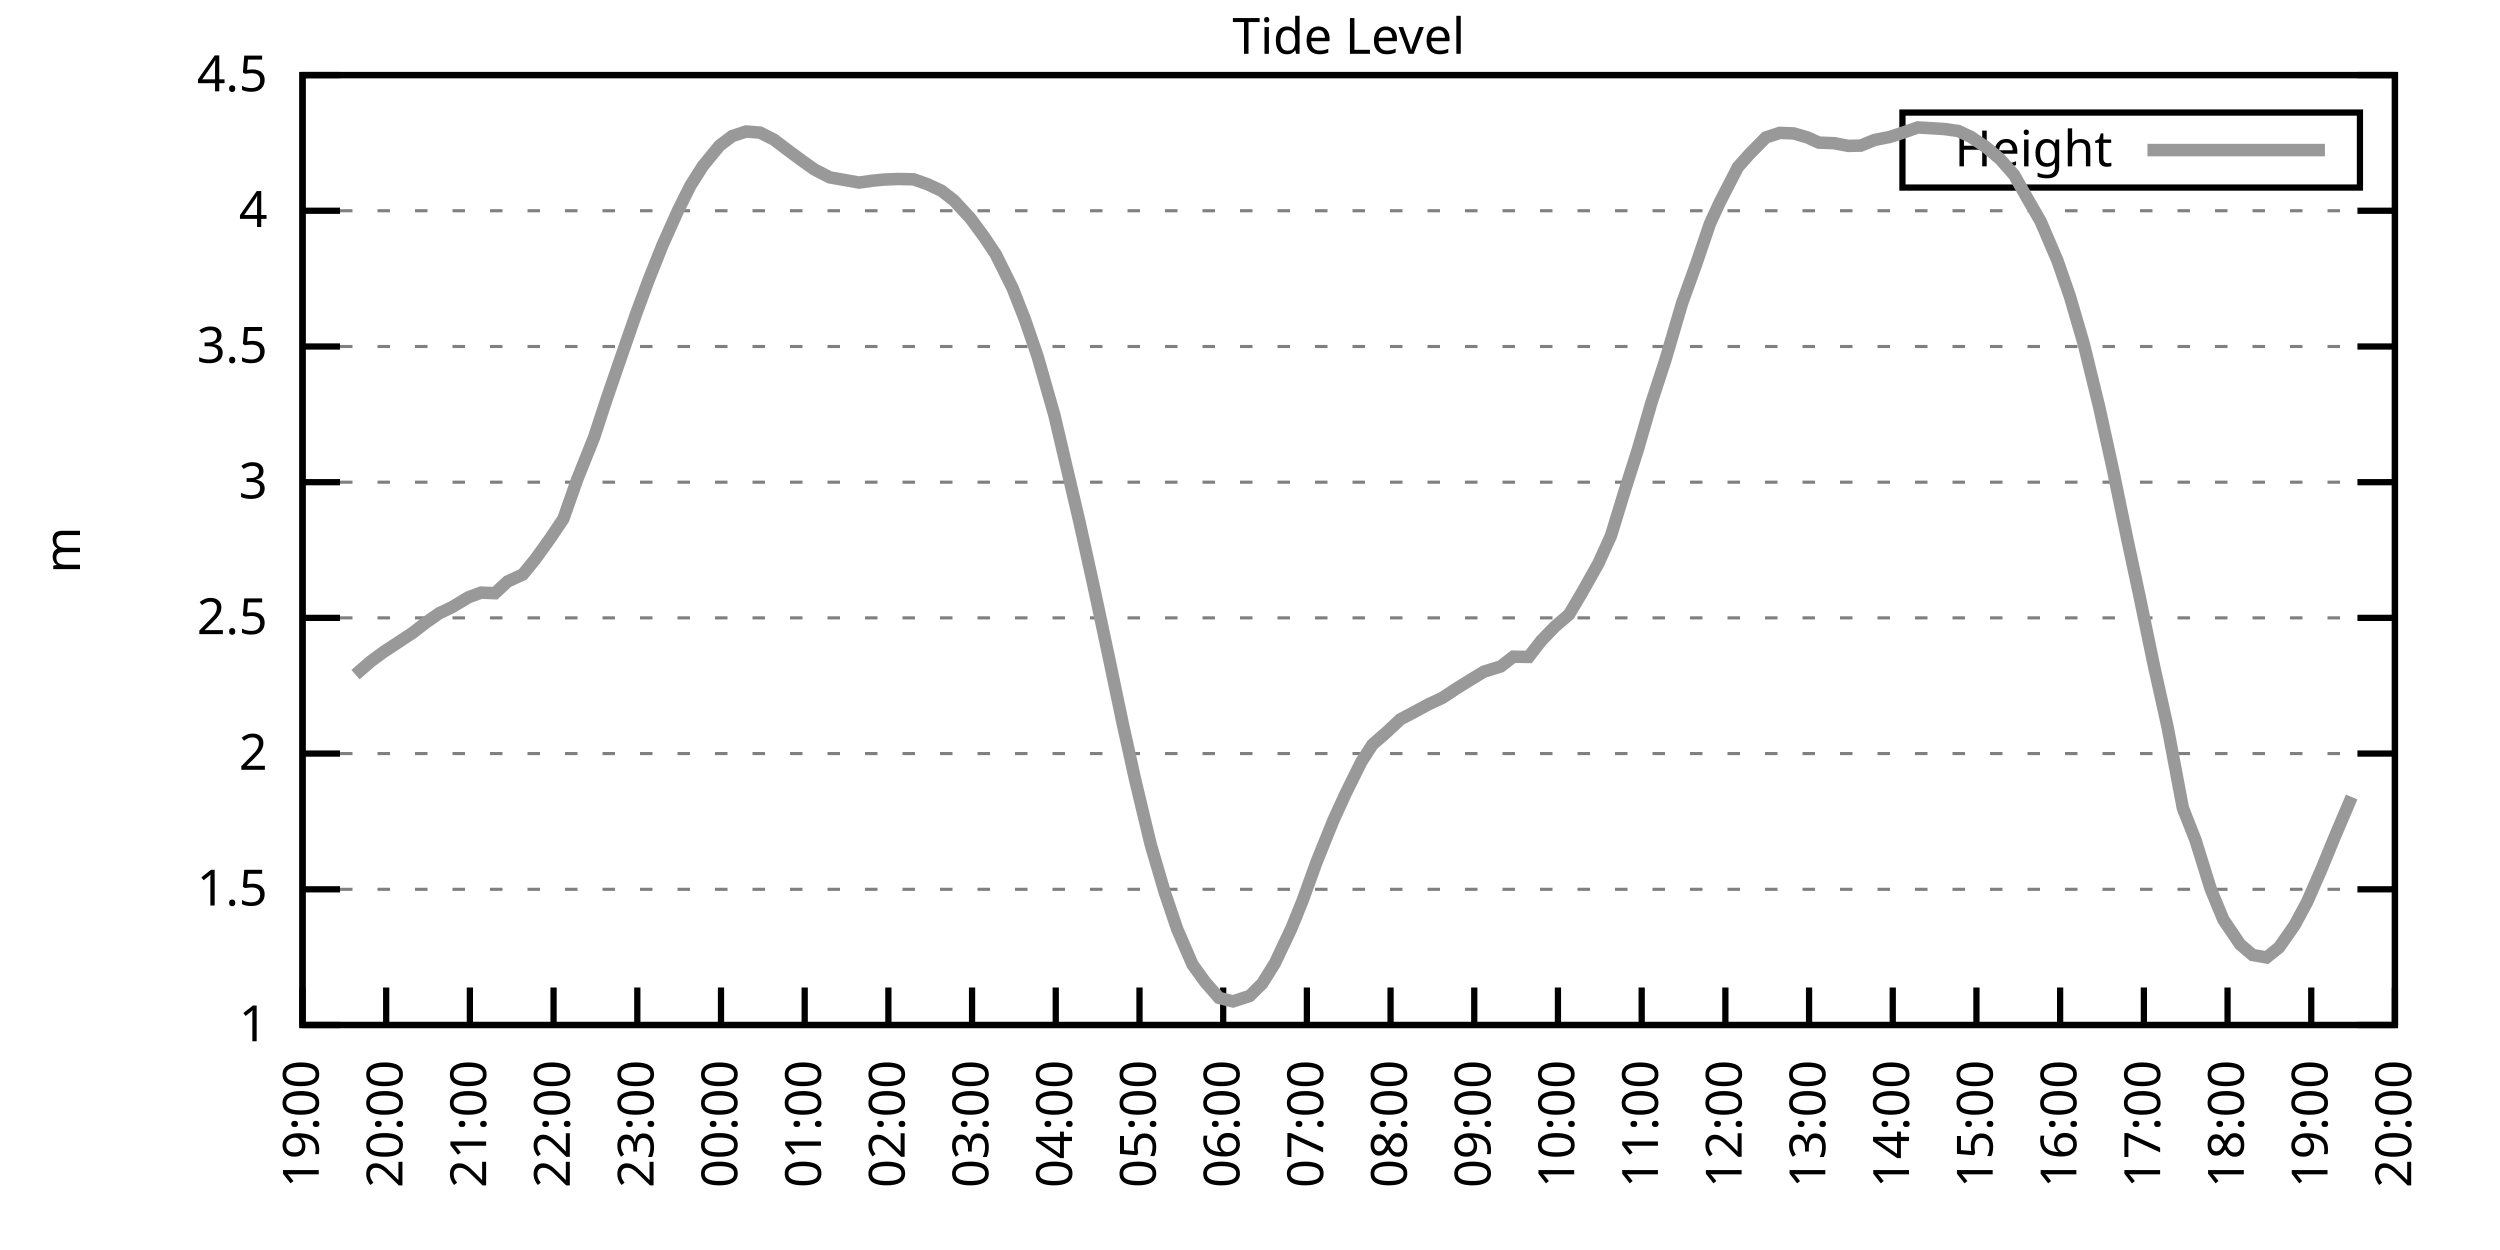
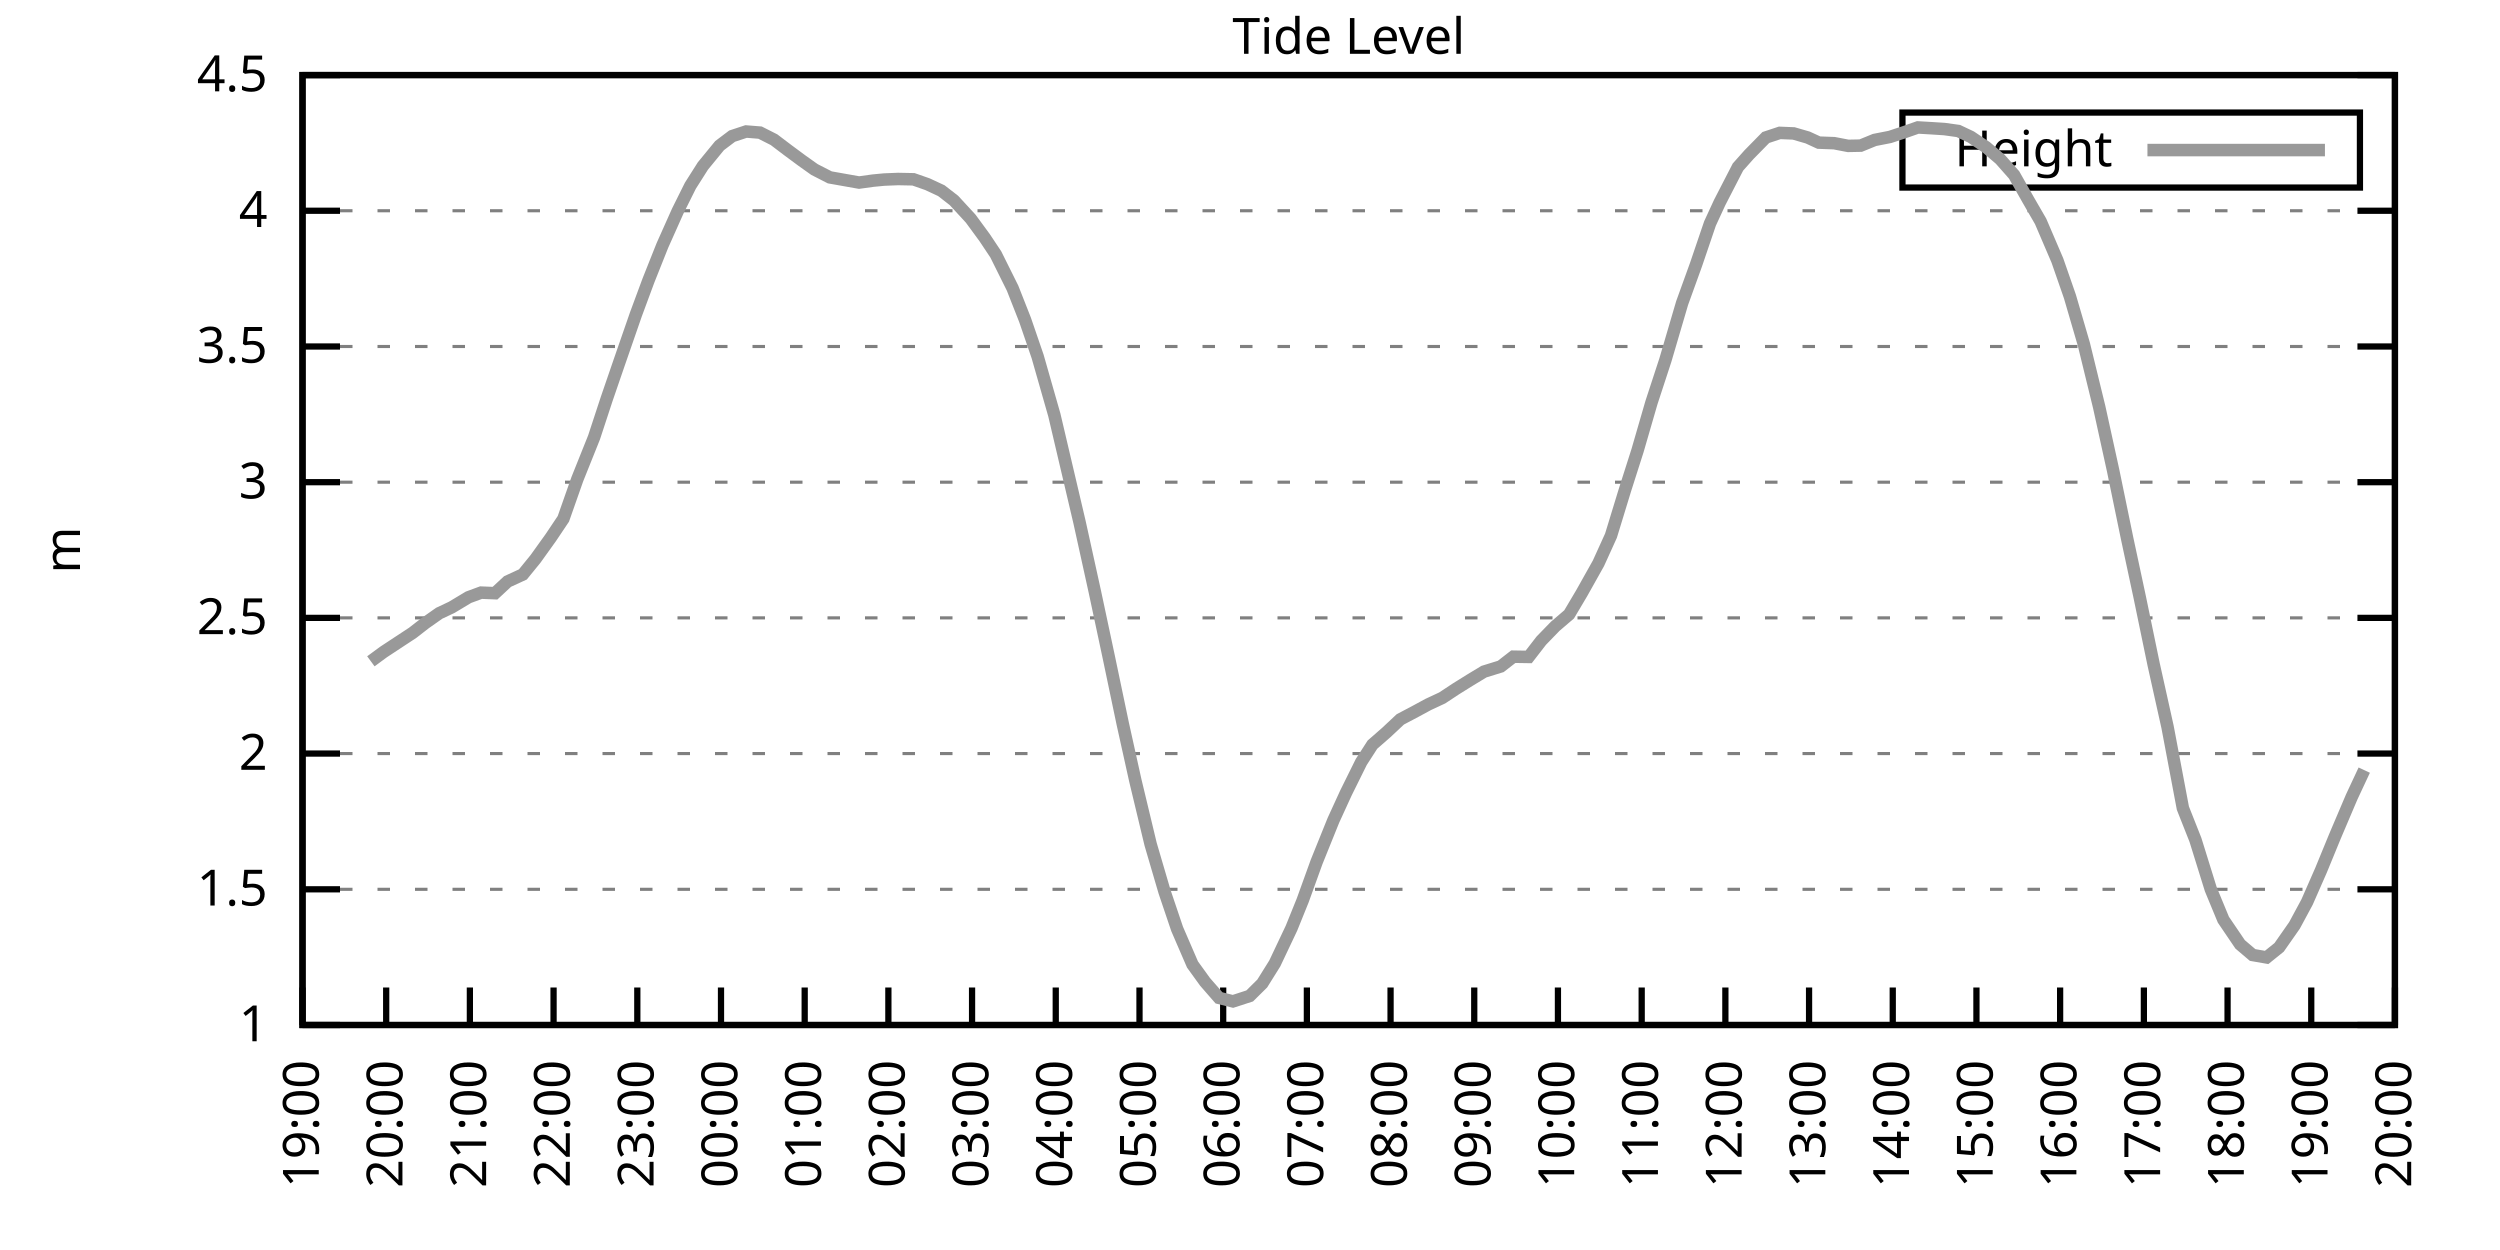
<svg xmlns="http://www.w3.org/2000/svg" xmlns:xlink="http://www.w3.org/1999/xlink" width="400" height="200" viewBox="0 0 400 200">
  <g id="gnuplot_canvas">
    <rect x="0" y="0" width="400" height="200" fill="none" />
    <defs>
      <circle id="gpDot" r="0.5" stroke-width="0.5" stroke="currentColor" />
      <path id="gpPt0" stroke-width="0.333" stroke="currentColor" d="M-1,0 h2 M0,-1 v2" />
      <path id="gpPt1" stroke-width="0.333" stroke="currentColor" d="M-1,-1 L1,1 M1,-1 L-1,1" />
      <path id="gpPt2" stroke-width="0.333" stroke="currentColor" d="M-1,0 L1,0 M0,-1 L0,1 M-1,-1 L1,1 M-1,1 L1,-1" />
      <rect id="gpPt3" stroke-width="0.333" stroke="currentColor" x="-1" y="-1" width="2" height="2" />
      <rect id="gpPt4" stroke-width="0.333" stroke="currentColor" fill="currentColor" x="-1" y="-1" width="2" height="2" />
      <circle id="gpPt5" stroke-width="0.333" stroke="currentColor" cx="0" cy="0" r="1" />
      <use xlink:href="#gpPt5" id="gpPt6" fill="currentColor" stroke="none" />
      <path id="gpPt7" stroke-width="0.333" stroke="currentColor" d="M0,-1.33 L-1.33,0.67 L1.33,0.67 z" />
      <use xlink:href="#gpPt7" id="gpPt8" fill="currentColor" stroke="none" />
      <use xlink:href="#gpPt7" id="gpPt9" stroke="currentColor" transform="rotate(180)" />
      <use xlink:href="#gpPt9" id="gpPt10" fill="currentColor" stroke="none" />
      <use xlink:href="#gpPt3" id="gpPt11" stroke="currentColor" transform="rotate(45)" />
      <use xlink:href="#gpPt11" id="gpPt12" fill="currentColor" stroke="none" />
      <path id="gpPt13" stroke-width="0.333" stroke="currentColor" d="M0,1.330 L1.265,0.411 L0.782,-1.067 L-0.782,-1.076 L-1.265,0.411 z" />
      <use xlink:href="#gpPt13" id="gpPt14" fill="currentColor" stroke="none" />
      <filter id="textbox" filterUnits="objectBoundingBox" x="0" y="0" height="1" width="1">
        <feFlood flood-color="white" flood-opacity="1" result="bgnd" />
        <feComposite in="SourceGraphic" in2="bgnd" operator="atop" />
      </filter>
      <filter id="greybox" filterUnits="objectBoundingBox" x="0" y="0" height="1" width="1">
        <feFlood flood-color="lightgrey" flood-opacity="1" result="grey" />
        <feComposite in="SourceGraphic" in2="grey" operator="atop" />
      </filter>
    </defs>
    <g fill="none" color="white" stroke="currentColor" stroke-width="1.00" stroke-linecap="butt" stroke-linejoin="miter">
</g>
    <g fill="none" color="black" stroke="currentColor" stroke-width="1.00" stroke-linecap="butt" stroke-linejoin="miter">
      <g stroke="none" shape-rendering="crispEdges">
        <polygon fill="rgb(255, 255, 255)" points="48.40,164.00 383.18,164.00 383.18,12.02 48.40,12.02 " />
      </g>
    </g>
    <g fill="none" color="black" stroke="currentColor" stroke-width="1.00" stroke-linecap="butt" stroke-linejoin="miter">
</g>
    <g fill="none" color="black" stroke="black" stroke-width="0.50" stroke-linecap="butt" stroke-linejoin="miter">
</g>
    <g fill="none" color="gray" stroke="currentColor" stroke-width="0.50" stroke-linecap="butt" stroke-linejoin="miter">
      <path stroke="gray" stroke-dasharray="2,4" class="gridline" d="M48.40,164.00 L383.19,164.00  " />
    </g>
    <g fill="none" color="gray" stroke="gray" stroke-width="1.00" stroke-linecap="butt" stroke-linejoin="miter">
</g>
    <g fill="none" color="black" stroke="currentColor" stroke-width="1.00" stroke-linecap="butt" stroke-linejoin="miter">
      <path stroke="black" d="M48.40,164.00 L54.40,164.00 M383.19,164.00 L377.19,164.00  " />
      <g transform="translate(42.80,166.60)" stroke="none" fill="black" font-family="Sans" font-size="8.00" text-anchor="end">
        <text>
          <tspan font-family="Sans"> 1</tspan>
        </text>
      </g>
    </g>
    <g fill="none" color="black" stroke="currentColor" stroke-width="1.00" stroke-linecap="butt" stroke-linejoin="miter">
</g>
    <g fill="none" color="black" stroke="black" stroke-width="0.50" stroke-linecap="butt" stroke-linejoin="miter">
</g>
    <g fill="none" color="gray" stroke="currentColor" stroke-width="0.50" stroke-linecap="butt" stroke-linejoin="miter">
      <path stroke="gray" stroke-dasharray="2,4" class="gridline" d="M48.40,142.29 L383.19,142.29  " />
    </g>
    <g fill="none" color="gray" stroke="gray" stroke-width="1.00" stroke-linecap="butt" stroke-linejoin="miter">
</g>
    <g fill="none" color="black" stroke="currentColor" stroke-width="1.00" stroke-linecap="butt" stroke-linejoin="miter">
      <path stroke="black" d="M48.40,142.29 L54.40,142.29 M383.19,142.29 L377.19,142.29  " />
      <g transform="translate(42.80,144.89)" stroke="none" fill="black" font-family="Sans" font-size="8.00" text-anchor="end">
        <text>
          <tspan font-family="Sans"> 1.5</tspan>
        </text>
      </g>
    </g>
    <g fill="none" color="black" stroke="currentColor" stroke-width="1.00" stroke-linecap="butt" stroke-linejoin="miter">
</g>
    <g fill="none" color="black" stroke="black" stroke-width="0.50" stroke-linecap="butt" stroke-linejoin="miter">
</g>
    <g fill="none" color="gray" stroke="currentColor" stroke-width="0.50" stroke-linecap="butt" stroke-linejoin="miter">
      <path stroke="gray" stroke-dasharray="2,4" class="gridline" d="M48.40,120.57 L383.19,120.57  " />
    </g>
    <g fill="none" color="gray" stroke="gray" stroke-width="1.00" stroke-linecap="butt" stroke-linejoin="miter">
</g>
    <g fill="none" color="black" stroke="currentColor" stroke-width="1.00" stroke-linecap="butt" stroke-linejoin="miter">
      <path stroke="black" d="M48.40,120.57 L54.40,120.57 M383.19,120.57 L377.19,120.57  " />
      <g transform="translate(42.80,123.17)" stroke="none" fill="black" font-family="Sans" font-size="8.00" text-anchor="end">
        <text>
          <tspan font-family="Sans"> 2</tspan>
        </text>
      </g>
    </g>
    <g fill="none" color="black" stroke="currentColor" stroke-width="1.00" stroke-linecap="butt" stroke-linejoin="miter">
</g>
    <g fill="none" color="black" stroke="black" stroke-width="0.50" stroke-linecap="butt" stroke-linejoin="miter">
</g>
    <g fill="none" color="gray" stroke="currentColor" stroke-width="0.50" stroke-linecap="butt" stroke-linejoin="miter">
      <path stroke="gray" stroke-dasharray="2,4" class="gridline" d="M48.40,98.86 L383.19,98.86  " />
    </g>
    <g fill="none" color="gray" stroke="gray" stroke-width="1.00" stroke-linecap="butt" stroke-linejoin="miter">
</g>
    <g fill="none" color="black" stroke="currentColor" stroke-width="1.00" stroke-linecap="butt" stroke-linejoin="miter">
      <path stroke="black" d="M48.40,98.86 L54.40,98.86 M383.19,98.86 L377.19,98.86  " />
      <g transform="translate(42.80,101.46)" stroke="none" fill="black" font-family="Sans" font-size="8.00" text-anchor="end">
        <text>
          <tspan font-family="Sans"> 2.5</tspan>
        </text>
      </g>
    </g>
    <g fill="none" color="black" stroke="currentColor" stroke-width="1.00" stroke-linecap="butt" stroke-linejoin="miter">
</g>
    <g fill="none" color="black" stroke="black" stroke-width="0.50" stroke-linecap="butt" stroke-linejoin="miter">
</g>
    <g fill="none" color="gray" stroke="currentColor" stroke-width="0.50" stroke-linecap="butt" stroke-linejoin="miter">
      <path stroke="gray" stroke-dasharray="2,4" class="gridline" d="M48.40,77.15 L383.19,77.15  " />
    </g>
    <g fill="none" color="gray" stroke="gray" stroke-width="1.00" stroke-linecap="butt" stroke-linejoin="miter">
</g>
    <g fill="none" color="black" stroke="currentColor" stroke-width="1.00" stroke-linecap="butt" stroke-linejoin="miter">
      <path stroke="black" d="M48.40,77.15 L54.40,77.15 M383.19,77.15 L377.19,77.15  " />
      <g transform="translate(42.80,79.75)" stroke="none" fill="black" font-family="Sans" font-size="8.00" text-anchor="end">
        <text>
          <tspan font-family="Sans"> 3</tspan>
        </text>
      </g>
    </g>
    <g fill="none" color="black" stroke="currentColor" stroke-width="1.00" stroke-linecap="butt" stroke-linejoin="miter">
</g>
    <g fill="none" color="black" stroke="black" stroke-width="0.50" stroke-linecap="butt" stroke-linejoin="miter">
</g>
    <g fill="none" color="gray" stroke="currentColor" stroke-width="0.50" stroke-linecap="butt" stroke-linejoin="miter">
      <path stroke="gray" stroke-dasharray="2,4" class="gridline" d="M48.40,55.44 L383.19,55.44  " />
    </g>
    <g fill="none" color="gray" stroke="gray" stroke-width="1.00" stroke-linecap="butt" stroke-linejoin="miter">
</g>
    <g fill="none" color="black" stroke="currentColor" stroke-width="1.00" stroke-linecap="butt" stroke-linejoin="miter">
      <path stroke="black" d="M48.40,55.44 L54.40,55.44 M383.19,55.44 L377.19,55.44  " />
      <g transform="translate(42.80,58.04)" stroke="none" fill="black" font-family="Sans" font-size="8.00" text-anchor="end">
        <text>
          <tspan font-family="Sans"> 3.5</tspan>
        </text>
      </g>
    </g>
    <g fill="none" color="black" stroke="currentColor" stroke-width="1.00" stroke-linecap="butt" stroke-linejoin="miter">
</g>
    <g fill="none" color="black" stroke="black" stroke-width="0.50" stroke-linecap="butt" stroke-linejoin="miter">
</g>
    <g fill="none" color="gray" stroke="currentColor" stroke-width="0.50" stroke-linecap="butt" stroke-linejoin="miter">
      <path stroke="gray" stroke-dasharray="2,4" class="gridline" d="M48.40,33.72 L383.19,33.72  " />
    </g>
    <g fill="none" color="gray" stroke="gray" stroke-width="1.00" stroke-linecap="butt" stroke-linejoin="miter">
</g>
    <g fill="none" color="black" stroke="currentColor" stroke-width="1.00" stroke-linecap="butt" stroke-linejoin="miter">
      <path stroke="black" d="M48.40,33.72 L54.40,33.72 M383.19,33.72 L377.19,33.72  " />
      <g transform="translate(42.80,36.32)" stroke="none" fill="black" font-family="Sans" font-size="8.00" text-anchor="end">
        <text>
          <tspan font-family="Sans"> 4</tspan>
        </text>
      </g>
    </g>
    <g fill="none" color="black" stroke="currentColor" stroke-width="1.00" stroke-linecap="butt" stroke-linejoin="miter">
</g>
    <g fill="none" color="black" stroke="black" stroke-width="0.50" stroke-linecap="butt" stroke-linejoin="miter">
</g>
    <g fill="none" color="gray" stroke="currentColor" stroke-width="0.50" stroke-linecap="butt" stroke-linejoin="miter">
      <path stroke="gray" stroke-dasharray="2,4" class="gridline" d="M48.40,12.01 L383.19,12.01  " />
    </g>
    <g fill="none" color="gray" stroke="gray" stroke-width="1.00" stroke-linecap="butt" stroke-linejoin="miter">
</g>
    <g fill="none" color="black" stroke="currentColor" stroke-width="1.00" stroke-linecap="butt" stroke-linejoin="miter">
      <path stroke="black" d="M48.40,12.01 L54.40,12.01 M383.19,12.01 L377.19,12.01  " />
      <g transform="translate(42.80,14.61)" stroke="none" fill="black" font-family="Sans" font-size="8.00" text-anchor="end">
        <text>
          <tspan font-family="Sans"> 4.5</tspan>
        </text>
      </g>
    </g>
    <g fill="none" color="black" stroke="currentColor" stroke-width="1.00" stroke-linecap="butt" stroke-linejoin="miter">
      <path stroke="black" d="M48.40,164.00 L48.40,158.00  " />
      <g transform="translate(51.00,169.60) rotate(270.00)" stroke="none" fill="black" font-family="Sans" font-size="8.00" text-anchor="end">
        <text>
          <tspan font-family="Sans">19:00</tspan>
        </text>
      </g>
    </g>
    <g fill="none" color="black" stroke="currentColor" stroke-width="1.00" stroke-linecap="butt" stroke-linejoin="miter">
      <path stroke="black" d="M61.79,164.00 L61.79,158.00  " />
      <g transform="translate(64.39,169.60) rotate(270.00)" stroke="none" fill="black" font-family="Sans" font-size="8.00" text-anchor="end">
        <text>
          <tspan font-family="Sans">20:00</tspan>
        </text>
      </g>
    </g>
    <g fill="none" color="black" stroke="currentColor" stroke-width="1.00" stroke-linecap="butt" stroke-linejoin="miter">
      <path stroke="black" d="M75.18,164.00 L75.18,158.00  " />
      <g transform="translate(77.78,169.60) rotate(270.00)" stroke="none" fill="black" font-family="Sans" font-size="8.00" text-anchor="end">
        <text>
          <tspan font-family="Sans">21:00</tspan>
        </text>
      </g>
    </g>
    <g fill="none" color="black" stroke="currentColor" stroke-width="1.00" stroke-linecap="butt" stroke-linejoin="miter">
      <path stroke="black" d="M88.57,164.00 L88.57,158.00  " />
      <g transform="translate(91.17,169.60) rotate(270.00)" stroke="none" fill="black" font-family="Sans" font-size="8.00" text-anchor="end">
        <text>
          <tspan font-family="Sans">22:00</tspan>
        </text>
      </g>
    </g>
    <g fill="none" color="black" stroke="currentColor" stroke-width="1.00" stroke-linecap="butt" stroke-linejoin="miter">
      <path stroke="black" d="M101.97,164.00 L101.97,158.00  " />
      <g transform="translate(104.57,169.60) rotate(270.00)" stroke="none" fill="black" font-family="Sans" font-size="8.00" text-anchor="end">
        <text>
          <tspan font-family="Sans">23:00</tspan>
        </text>
      </g>
    </g>
    <g fill="none" color="black" stroke="currentColor" stroke-width="1.00" stroke-linecap="butt" stroke-linejoin="miter">
      <path stroke="black" d="M115.36,164.00 L115.36,158.00  " />
      <g transform="translate(117.96,169.60) rotate(270.00)" stroke="none" fill="black" font-family="Sans" font-size="8.00" text-anchor="end">
        <text>
          <tspan font-family="Sans">00:00</tspan>
        </text>
      </g>
    </g>
    <g fill="none" color="black" stroke="currentColor" stroke-width="1.00" stroke-linecap="butt" stroke-linejoin="miter">
      <path stroke="black" d="M128.75,164.00 L128.75,158.00  " />
      <g transform="translate(131.35,169.60) rotate(270.00)" stroke="none" fill="black" font-family="Sans" font-size="8.00" text-anchor="end">
        <text>
          <tspan font-family="Sans">01:00</tspan>
        </text>
      </g>
    </g>
    <g fill="none" color="black" stroke="currentColor" stroke-width="1.00" stroke-linecap="butt" stroke-linejoin="miter">
      <path stroke="black" d="M142.14,164.00 L142.14,158.00  " />
      <g transform="translate(144.74,169.60) rotate(270.00)" stroke="none" fill="black" font-family="Sans" font-size="8.00" text-anchor="end">
        <text>
          <tspan font-family="Sans">02:00</tspan>
        </text>
      </g>
    </g>
    <g fill="none" color="black" stroke="currentColor" stroke-width="1.00" stroke-linecap="butt" stroke-linejoin="miter">
      <path stroke="black" d="M155.53,164.00 L155.53,158.00  " />
      <g transform="translate(158.13,169.60) rotate(270.00)" stroke="none" fill="black" font-family="Sans" font-size="8.00" text-anchor="end">
        <text>
          <tspan font-family="Sans">03:00</tspan>
        </text>
      </g>
    </g>
    <g fill="none" color="black" stroke="currentColor" stroke-width="1.00" stroke-linecap="butt" stroke-linejoin="miter">
      <path stroke="black" d="M168.92,164.00 L168.92,158.00  " />
      <g transform="translate(171.52,169.60) rotate(270.00)" stroke="none" fill="black" font-family="Sans" font-size="8.00" text-anchor="end">
        <text>
          <tspan font-family="Sans">04:00</tspan>
        </text>
      </g>
    </g>
    <g fill="none" color="black" stroke="currentColor" stroke-width="1.00" stroke-linecap="butt" stroke-linejoin="miter">
      <path stroke="black" d="M182.32,164.00 L182.32,158.00  " />
      <g transform="translate(184.92,169.60) rotate(270.00)" stroke="none" fill="black" font-family="Sans" font-size="8.00" text-anchor="end">
        <text>
          <tspan font-family="Sans">05:00</tspan>
        </text>
      </g>
    </g>
    <g fill="none" color="black" stroke="currentColor" stroke-width="1.00" stroke-linecap="butt" stroke-linejoin="miter">
      <path stroke="black" d="M195.71,164.00 L195.71,158.00  " />
      <g transform="translate(198.31,169.60) rotate(270.00)" stroke="none" fill="black" font-family="Sans" font-size="8.00" text-anchor="end">
        <text>
          <tspan font-family="Sans">06:00</tspan>
        </text>
      </g>
    </g>
    <g fill="none" color="black" stroke="currentColor" stroke-width="1.00" stroke-linecap="butt" stroke-linejoin="miter">
      <path stroke="black" d="M209.10,164.00 L209.10,158.00  " />
      <g transform="translate(211.70,169.60) rotate(270.00)" stroke="none" fill="black" font-family="Sans" font-size="8.00" text-anchor="end">
        <text>
          <tspan font-family="Sans">07:00</tspan>
        </text>
      </g>
    </g>
    <g fill="none" color="black" stroke="currentColor" stroke-width="1.00" stroke-linecap="butt" stroke-linejoin="miter">
      <path stroke="black" d="M222.49,164.00 L222.49,158.00  " />
      <g transform="translate(225.09,169.60) rotate(270.00)" stroke="none" fill="black" font-family="Sans" font-size="8.00" text-anchor="end">
        <text>
          <tspan font-family="Sans">08:00</tspan>
        </text>
      </g>
    </g>
    <g fill="none" color="black" stroke="currentColor" stroke-width="1.00" stroke-linecap="butt" stroke-linejoin="miter">
      <path stroke="black" d="M235.88,164.00 L235.88,158.00  " />
      <g transform="translate(238.48,169.60) rotate(270.00)" stroke="none" fill="black" font-family="Sans" font-size="8.00" text-anchor="end">
        <text>
          <tspan font-family="Sans">09:00</tspan>
        </text>
      </g>
    </g>
    <g fill="none" color="black" stroke="currentColor" stroke-width="1.00" stroke-linecap="butt" stroke-linejoin="miter">
      <path stroke="black" d="M249.27,164.00 L249.27,158.00  " />
      <g transform="translate(251.87,169.60) rotate(270.00)" stroke="none" fill="black" font-family="Sans" font-size="8.00" text-anchor="end">
        <text>
          <tspan font-family="Sans">10:00</tspan>
        </text>
      </g>
    </g>
    <g fill="none" color="black" stroke="currentColor" stroke-width="1.00" stroke-linecap="butt" stroke-linejoin="miter">
      <path stroke="black" d="M262.67,164.00 L262.67,158.00  " />
      <g transform="translate(265.27,169.60) rotate(270.00)" stroke="none" fill="black" font-family="Sans" font-size="8.00" text-anchor="end">
        <text>
          <tspan font-family="Sans">11:00</tspan>
        </text>
      </g>
    </g>
    <g fill="none" color="black" stroke="currentColor" stroke-width="1.00" stroke-linecap="butt" stroke-linejoin="miter">
      <path stroke="black" d="M276.06,164.00 L276.06,158.00  " />
      <g transform="translate(278.66,169.60) rotate(270.00)" stroke="none" fill="black" font-family="Sans" font-size="8.00" text-anchor="end">
        <text>
          <tspan font-family="Sans">12:00</tspan>
        </text>
      </g>
    </g>
    <g fill="none" color="black" stroke="currentColor" stroke-width="1.00" stroke-linecap="butt" stroke-linejoin="miter">
      <path stroke="black" d="M289.45,164.00 L289.45,158.00  " />
      <g transform="translate(292.05,169.60) rotate(270.00)" stroke="none" fill="black" font-family="Sans" font-size="8.00" text-anchor="end">
        <text>
          <tspan font-family="Sans">13:00</tspan>
        </text>
      </g>
    </g>
    <g fill="none" color="black" stroke="currentColor" stroke-width="1.00" stroke-linecap="butt" stroke-linejoin="miter">
      <path stroke="black" d="M302.84,164.00 L302.84,158.00  " />
      <g transform="translate(305.44,169.60) rotate(270.00)" stroke="none" fill="black" font-family="Sans" font-size="8.00" text-anchor="end">
        <text>
          <tspan font-family="Sans">14:00</tspan>
        </text>
      </g>
    </g>
    <g fill="none" color="black" stroke="currentColor" stroke-width="1.00" stroke-linecap="butt" stroke-linejoin="miter">
      <path stroke="black" d="M316.23,164.00 L316.23,158.00  " />
      <g transform="translate(318.83,169.60) rotate(270.00)" stroke="none" fill="black" font-family="Sans" font-size="8.00" text-anchor="end">
        <text>
          <tspan font-family="Sans">15:00</tspan>
        </text>
      </g>
    </g>
    <g fill="none" color="black" stroke="currentColor" stroke-width="1.00" stroke-linecap="butt" stroke-linejoin="miter">
      <path stroke="black" d="M329.62,164.00 L329.62,158.00  " />
      <g transform="translate(332.22,169.60) rotate(270.00)" stroke="none" fill="black" font-family="Sans" font-size="8.00" text-anchor="end">
        <text>
          <tspan font-family="Sans">16:00</tspan>
        </text>
      </g>
    </g>
    <g fill="none" color="black" stroke="currentColor" stroke-width="1.00" stroke-linecap="butt" stroke-linejoin="miter">
      <path stroke="black" d="M343.02,164.00 L343.02,158.00  " />
      <g transform="translate(345.62,169.60) rotate(270.00)" stroke="none" fill="black" font-family="Sans" font-size="8.00" text-anchor="end">
        <text>
          <tspan font-family="Sans">17:00</tspan>
        </text>
      </g>
    </g>
    <g fill="none" color="black" stroke="currentColor" stroke-width="1.00" stroke-linecap="butt" stroke-linejoin="miter">
      <path stroke="black" d="M356.41,164.00 L356.41,158.00  " />
      <g transform="translate(359.01,169.60) rotate(270.00)" stroke="none" fill="black" font-family="Sans" font-size="8.00" text-anchor="end">
        <text>
          <tspan font-family="Sans">18:00</tspan>
        </text>
      </g>
    </g>
    <g fill="none" color="black" stroke="currentColor" stroke-width="1.00" stroke-linecap="butt" stroke-linejoin="miter">
      <path stroke="black" d="M369.80,164.00 L369.80,158.00  " />
      <g transform="translate(372.40,169.60) rotate(270.00)" stroke="none" fill="black" font-family="Sans" font-size="8.00" text-anchor="end">
        <text>
          <tspan font-family="Sans">19:00</tspan>
        </text>
      </g>
    </g>
    <g fill="none" color="black" stroke="currentColor" stroke-width="1.00" stroke-linecap="butt" stroke-linejoin="miter">
      <path stroke="black" d="M383.19,164.00 L383.19,158.00  " />
      <g transform="translate(385.79,169.60) rotate(270.00)" stroke="none" fill="black" font-family="Sans" font-size="8.00" text-anchor="end">
        <text>
          <tspan font-family="Sans">20:00</tspan>
        </text>
      </g>
    </g>
    <g fill="none" color="black" stroke="currentColor" stroke-width="1.00" stroke-linecap="butt" stroke-linejoin="miter">
</g>
    <g fill="none" color="black" stroke="currentColor" stroke-width="1.00" stroke-linecap="butt" stroke-linejoin="miter">
      <path stroke="black" d="M48.40,12.01 L48.40,164.00 L383.19,164.00 L383.19,12.01 L48.40,12.01 Z  " />
    </g>
    <g fill="none" color="black" stroke="currentColor" stroke-width="1.00" stroke-linecap="butt" stroke-linejoin="miter">
</g>
    <g fill="none" color="black" stroke="currentColor" stroke-width="1.00" stroke-linecap="butt" stroke-linejoin="miter">
      <path stroke="black" d="M304.39,30.01 L304.39,18.01 L377.59,18.01 L377.59,30.01 L304.39,30.01 Z  " />
    </g>
    <g id="Tide_level_plot_1">
      <g fill="none" color="white" stroke="black" stroke-width="2.00" stroke-linecap="butt" stroke-linejoin="miter">
</g>
      <g fill="none" color="black" stroke="currentColor" stroke-width="2.00" stroke-linecap="butt" stroke-linejoin="miter">
        <g transform="translate(337.99,26.61)" stroke="none" fill="black" font-family="Sans" font-size="8.00" text-anchor="end">
          <text>
            <tspan font-family="Sans">Height</tspan>
          </text>
        </g>
      </g>
      <g fill="none" color="black" stroke="currentColor" stroke-width="2.00" stroke-linecap="butt" stroke-linejoin="miter">
-         <path stroke="rgb(153, 153, 153)" d="M343.59,24.01 L371.99,24.01 M56.88,107.94 L59.34,105.81 L61.35,104.33 L63.58,102.86 L66.03,101.25 L68.04,99.69   L70.27,98.12 L72.28,97.17 L74.96,95.56 L76.97,94.82 L79.20,94.91 L81.21,93.04 L83.66,91.91 L85.67,89.44   L88.13,86.01 L90.14,83.01 L92.37,76.67 L95.05,69.98 L97.06,63.86 L99.06,58.04 L101.74,50.31 L103.75,44.88   L105.98,39.28 L108.44,33.77 L110.45,29.73 L112.46,26.56 L115.13,23.30 L117.14,21.78 L119.38,21.04 L121.61,21.22   L123.84,22.35 L126.07,24.04 L128.30,25.69 L130.31,27.12 L132.77,28.38 L137.45,29.21 L139.69,28.90 L141.47,28.73   L143.70,28.64 L146.16,28.69 L148.39,29.47 L150.62,30.51 L152.63,32.07 L155.31,34.98 L157.54,38.02 L159.33,40.71   L162.01,46.10 L164.01,51.18 L166.02,57.04 L168.70,66.42 L172.72,83.53 L175.17,94.65 L177.41,105.16 L179.64,115.80   L181.65,124.87 L184.10,135.08 L186.33,142.68 L188.34,148.63 L190.80,154.32 L192.81,157.10 L195.04,159.66 L197.27,160.22   L199.95,159.35 L201.96,157.36 L203.97,154.14 L206.64,148.50 L208.43,144.07 L210.66,137.90 L213.34,131.26 L215.35,126.87   L217.80,121.92 L219.59,119.14 L221.82,117.19 L224.05,115.10 L226.51,113.80 L228.52,112.71 L230.75,111.67 L232.98,110.20   L235.21,108.81 L237.44,107.46 L240.12,106.63 L242.13,105.07 L244.59,105.11 L246.60,102.51 L248.83,100.21 L251.06,98.30   L253.07,94.91 L255.75,90.13 L257.76,85.70 L259.99,78.41 L262.00,72.11 L264.23,64.42 L266.46,57.61 L269.14,48.49   L271.37,42.32 L273.60,35.76 L275.16,32.38 L278.07,26.73 L279.85,24.73 L282.53,22.00 L284.76,21.26 L286.99,21.35   L289.23,22.00 L291.01,22.82 L293.47,22.91 L295.70,23.34 L297.71,23.30 L299.94,22.39 L302.39,21.91 L304.63,21.17   L306.86,20.39 L309.09,20.52 L311.10,20.65 L313.33,20.96 L315.34,21.91 L317.79,23.56 L320.03,25.47 L322.26,27.99   L324.49,31.94 L326.50,35.42 L329.18,41.67 L331.19,47.45 L333.42,55.09 L335.87,65.12 L338.10,75.28 L340.34,86.14   L342.35,95.52 L344.58,106.29 L346.81,116.32 L349.26,129.30 L351.27,134.38 L353.73,142.29 L355.74,147.15 L358.42,151.10   L360.42,152.80 L362.66,153.19 L364.66,151.58 L367.12,148.06 L369.13,144.33 L371.36,139.25 L373.59,133.82 L376.27,127.52    " />
+         <path stroke="rgb(153, 153, 153)" d="M343.59,24.01 L371.99,24.01 M59.34,105.81 L61.35,104.33 L63.58,102.86 L66.03,101.25 L68.04,99.69 L70.27,98.12   L72.28,97.17 L74.96,95.56 L76.97,94.82 L79.20,94.91 L81.21,93.04 L83.66,91.91 L85.67,89.44 L88.13,86.01   L90.14,83.01 L92.37,76.67 L95.05,69.98 L97.06,63.86 L99.06,58.04 L101.74,50.31 L103.75,44.88 L105.98,39.28   L108.44,33.77 L110.45,29.73 L112.46,26.56 L115.13,23.30 L117.14,21.78 L119.38,21.04 L121.61,21.22 L123.84,22.35   L126.07,24.04 L128.30,25.69 L130.31,27.12 L132.77,28.38 L137.45,29.21 L139.69,28.90 L141.47,28.73 L143.70,28.64   L146.16,28.69 L148.39,29.47 L150.62,30.51 L152.63,32.07 L155.31,34.98 L157.54,38.02 L159.33,40.71 L162.01,46.10   L164.01,51.18 L166.02,57.04 L168.70,66.42 L172.72,83.53 L175.17,94.65 L177.41,105.16 L179.64,115.80 L181.65,124.87   L184.10,135.08 L186.33,142.68 L188.34,148.63 L190.80,154.32 L192.81,157.10 L195.04,159.66 L197.27,160.22 L199.95,159.35   L201.96,157.36 L203.97,154.14 L206.64,148.50 L208.43,144.07 L210.66,137.90 L213.34,131.26 L215.35,126.87 L217.80,121.92   L219.59,119.14 L221.82,117.19 L224.05,115.10 L226.51,113.80 L228.52,112.71 L230.75,111.67 L232.98,110.20 L235.21,108.81   L237.44,107.46 L240.12,106.63 L242.13,105.07 L244.59,105.11 L246.60,102.51 L248.83,100.21 L251.06,98.30 L253.07,94.91   L255.75,90.13 L257.76,85.70 L259.99,78.41 L262.00,72.11 L264.23,64.42 L266.46,57.61 L269.14,48.49 L271.37,42.32   L273.60,35.76 L275.16,32.38 L278.07,26.73 L279.85,24.73 L282.53,22.00 L284.76,21.26 L286.99,21.35 L289.23,22.00   L291.01,22.82 L293.47,22.91 L295.70,23.34 L297.71,23.30 L299.94,22.39 L302.39,21.91 L304.63,21.17 L306.86,20.39   L309.09,20.52 L311.10,20.65 L313.33,20.96 L315.34,21.91 L317.79,23.56 L320.03,25.47 L322.26,27.99 L324.49,31.94   L326.50,35.42 L329.18,41.67 L331.19,47.45 L333.42,55.09 L335.87,65.12 L338.10,75.28 L340.34,86.14 L342.35,95.52   L344.58,106.29 L346.81,116.32 L349.26,129.30 L351.27,134.38 L353.73,142.29 L355.74,147.15 L358.42,151.10 L360.42,152.80   L362.66,153.19 L364.66,151.58 L367.12,148.06 L369.13,144.33 L371.36,139.25 L373.59,133.82 L376.27,127.52 L378.28,123.22    " />
      </g>
    </g>
    <g fill="none" color="black" stroke="currentColor" stroke-width="2.00" stroke-linecap="butt" stroke-linejoin="miter">
</g>
    <g fill="none" color="black" stroke="black" stroke-width="1.00" stroke-linecap="butt" stroke-linejoin="miter">
</g>
    <g fill="none" color="black" stroke="currentColor" stroke-width="1.00" stroke-linecap="butt" stroke-linejoin="miter">
      <path stroke="black" d="M48.40,12.01 L48.40,164.00 L383.19,164.00 L383.19,12.01 L48.40,12.01 Z  " />
      <g transform="translate(12.80,88.01) rotate(270.00)" stroke="none" fill="black" font-family="Sans" font-size="8.00" text-anchor="middle">
        <text>
          <tspan font-family="Sans">m</tspan>
        </text>
      </g>
    </g>
    <g fill="none" color="black" stroke="currentColor" stroke-width="1.00" stroke-linecap="butt" stroke-linejoin="miter">
</g>
    <g fill="none" color="black" stroke="currentColor" stroke-width="1.00" stroke-linecap="butt" stroke-linejoin="miter">
      <g transform="translate(215.79,8.61)" stroke="none" fill="black" font-family="Sans" font-size="8.00" text-anchor="middle">
        <text>
          <tspan font-family="Sans">Tide Level</tspan>
        </text>
      </g>
    </g>
    <g fill="none" color="black" stroke="currentColor" stroke-width="1.00" stroke-linecap="butt" stroke-linejoin="miter">
</g>
  </g>
</svg>
